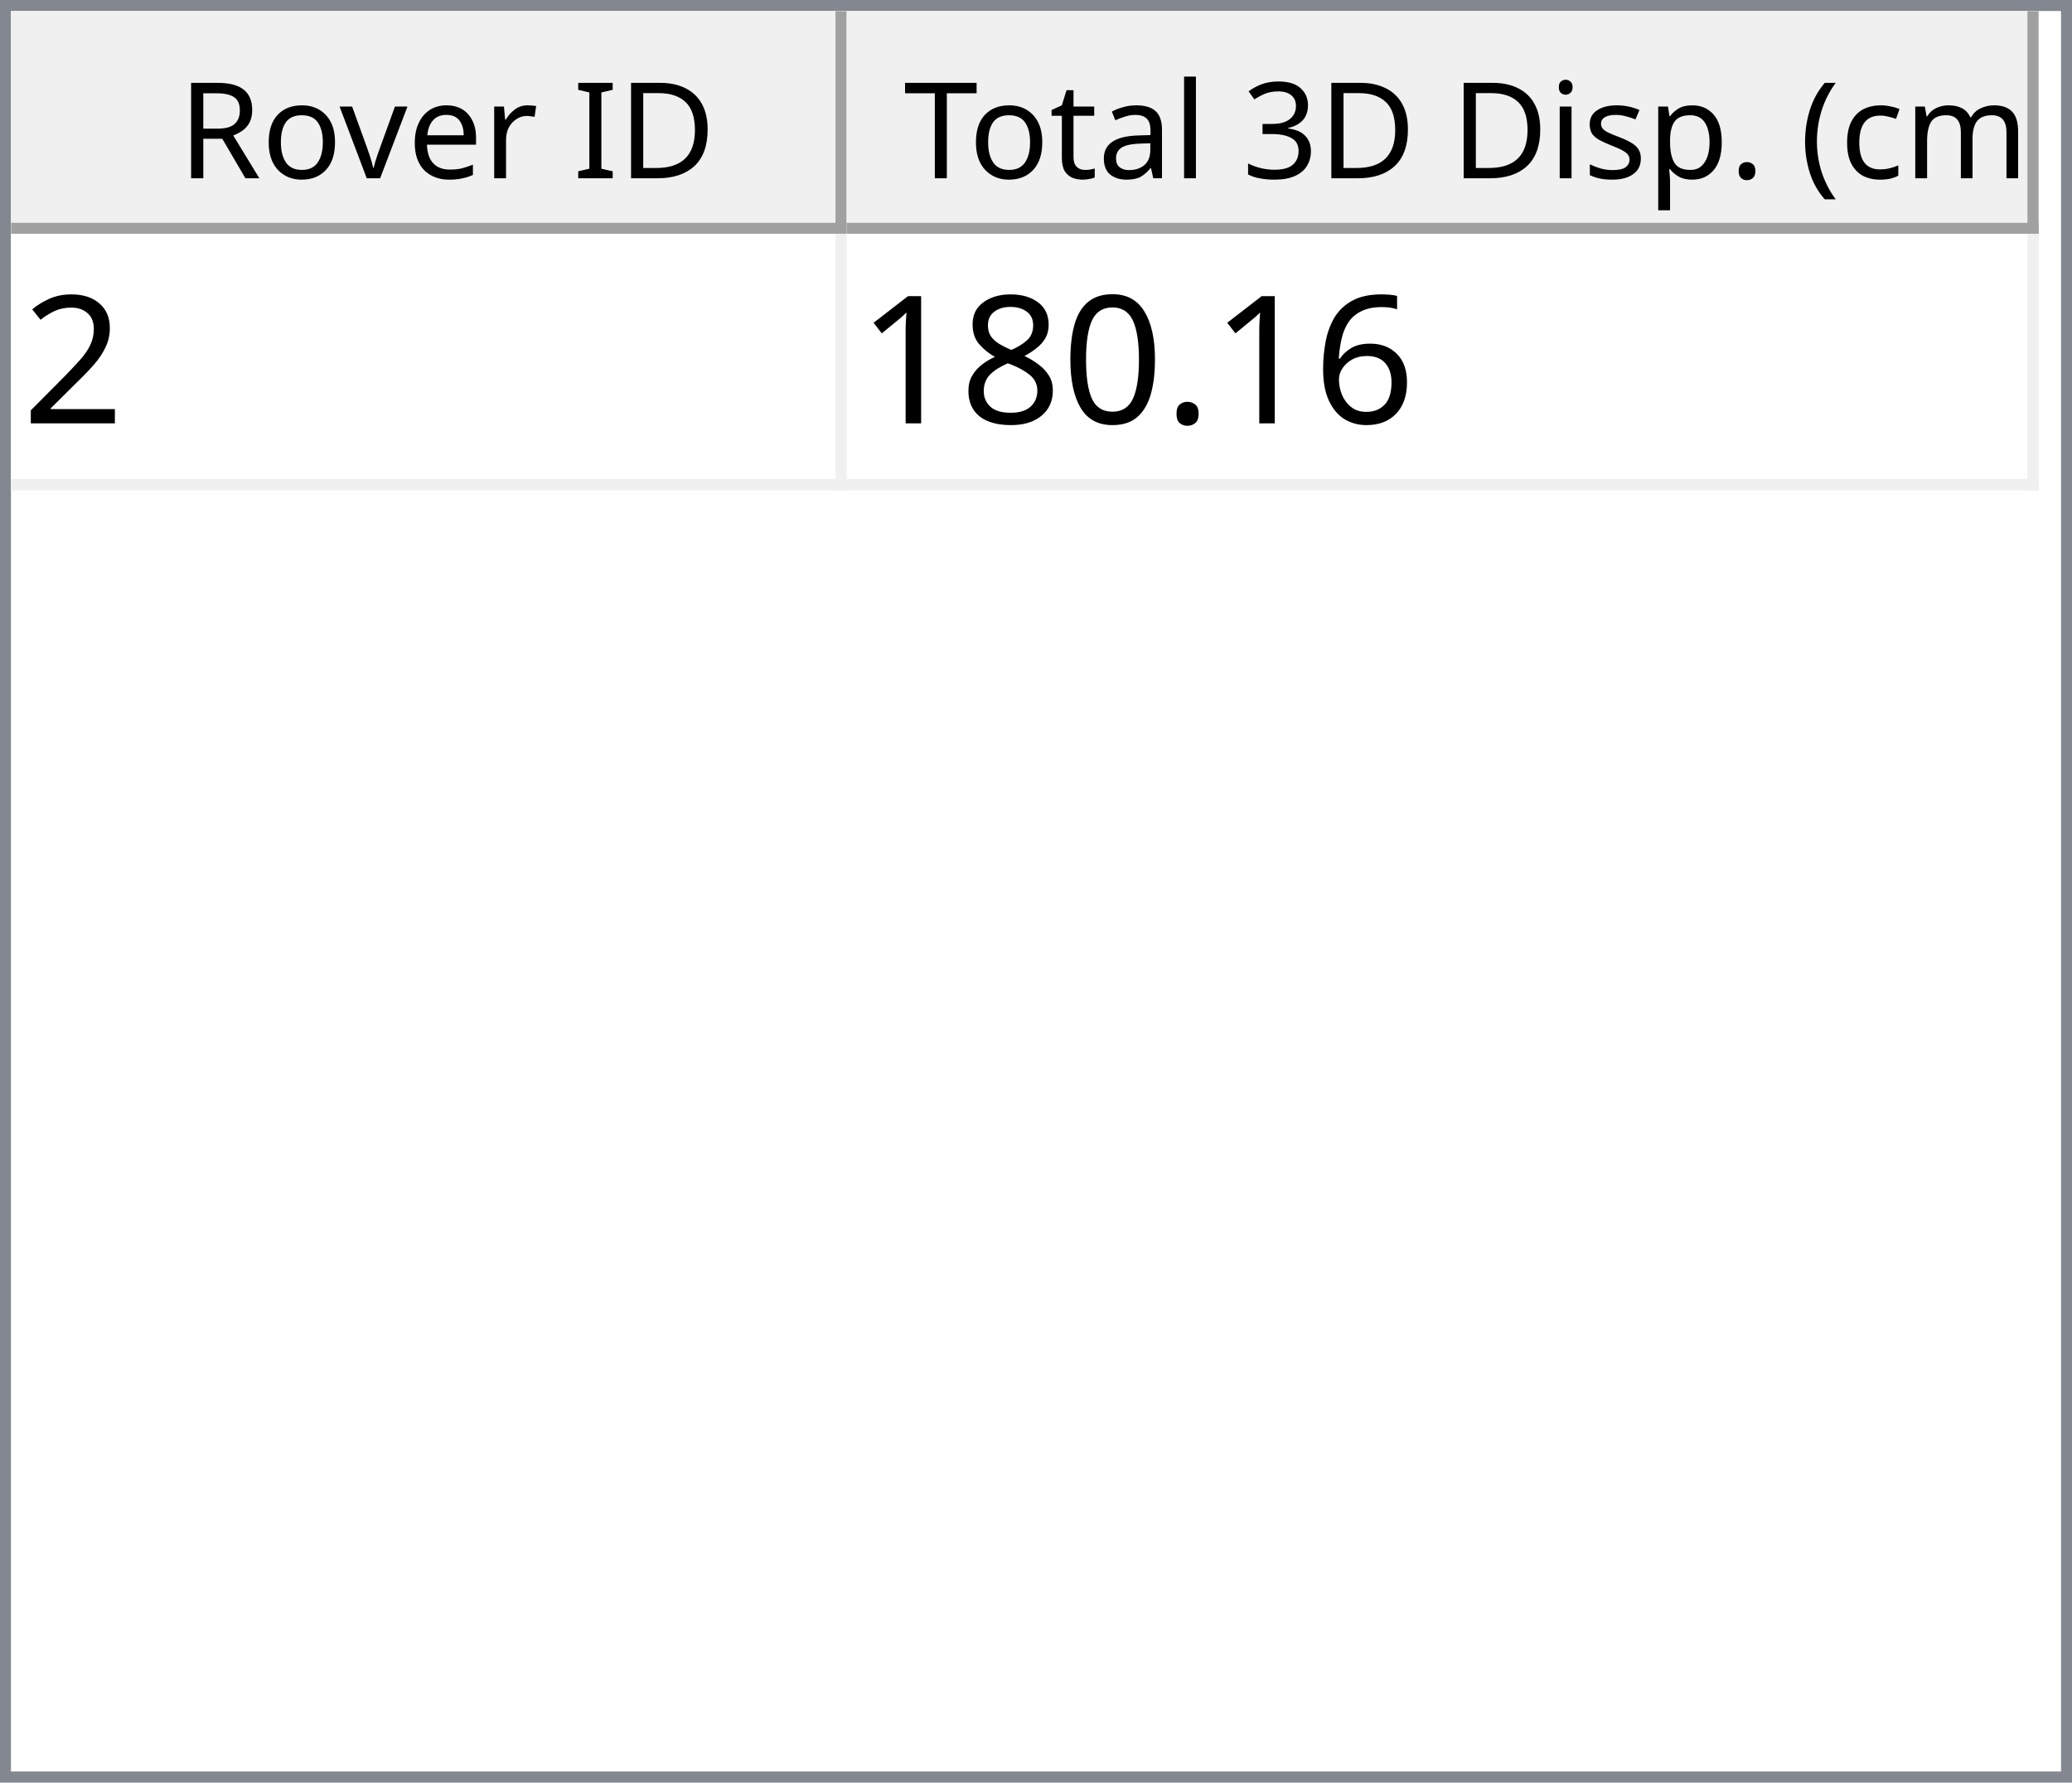
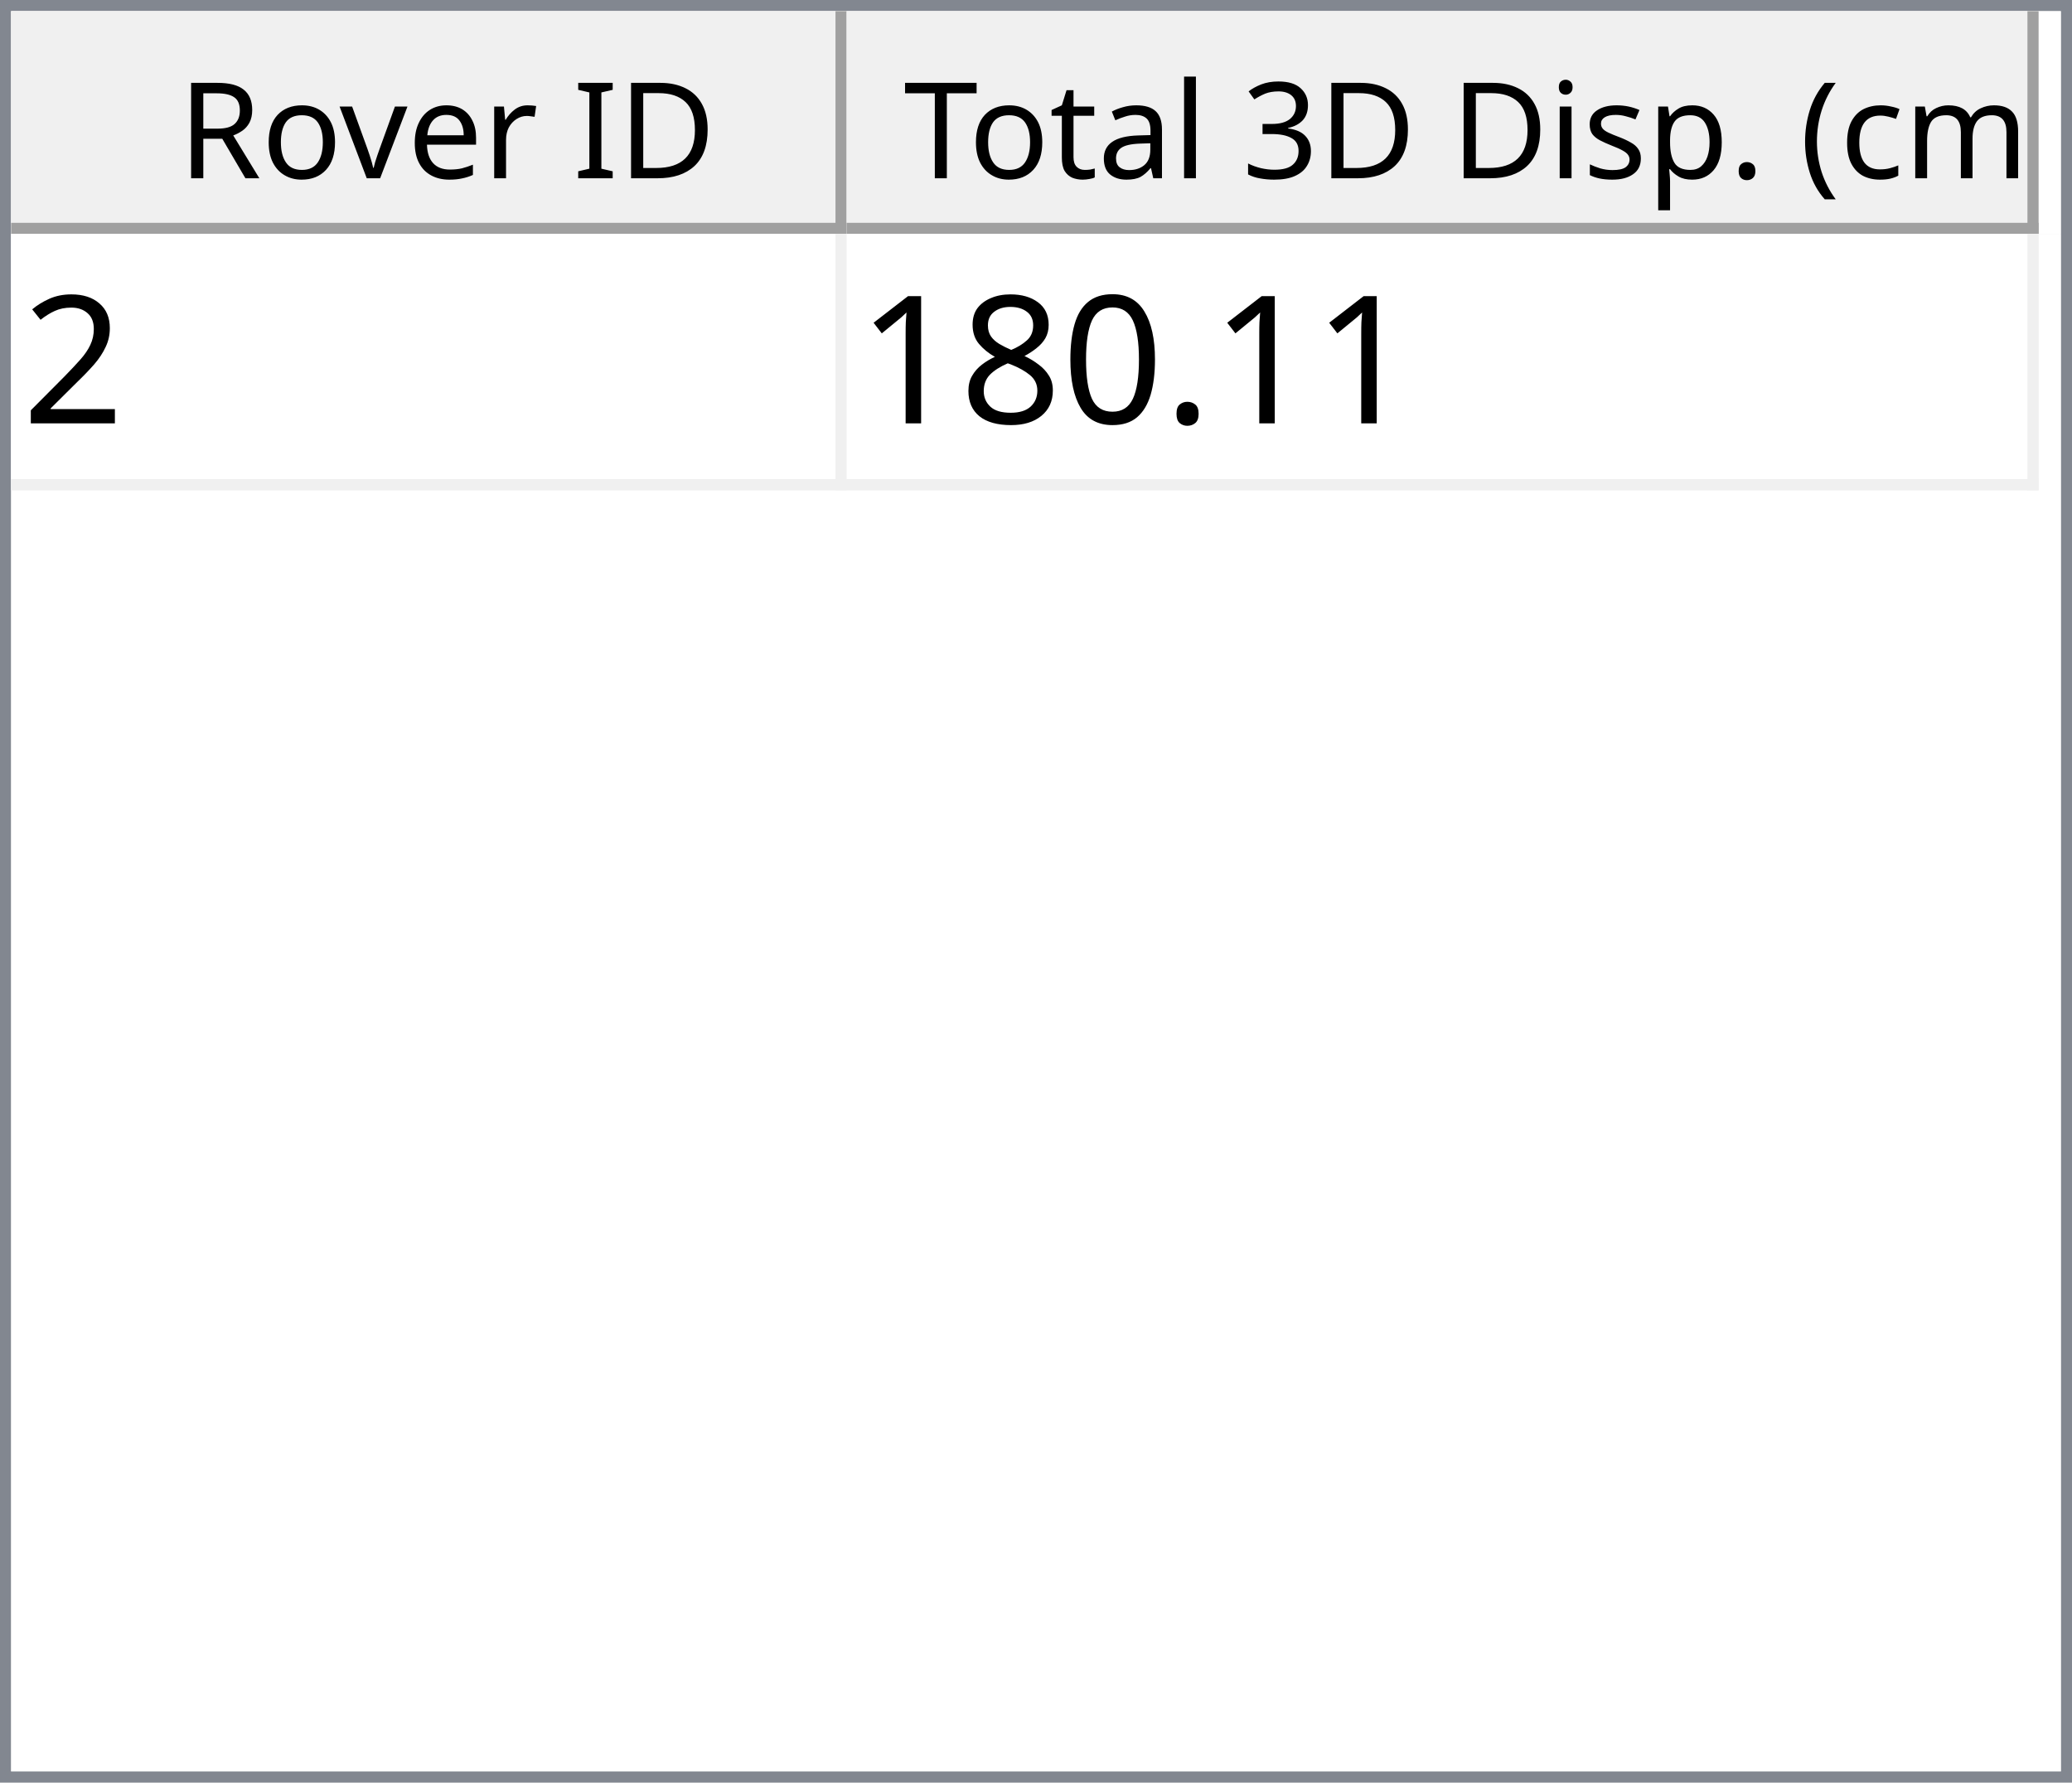
<svg xmlns="http://www.w3.org/2000/svg" style="fill-opacity:1; color-rendering:auto; color-interpolation:auto; text-rendering:auto; stroke:black; stroke-linecap:square; stroke-miterlimit:10; shape-rendering:auto; stroke-opacity:1; fill:black; stroke-dasharray:none; font-weight:normal; stroke-width:1; font-family:'Dialog'; font-style:normal; stroke-linejoin:miter; font-size:12px; stroke-dashoffset:0; image-rendering:auto;" width="186" height="160">
  <defs id="genericDefs" />
  <g>
    <defs id="defs1">
      <clipPath clipPathUnits="userSpaceOnUse" id="clipPath1">
        <path d="M0 0 L186 0 L186 160 L0 160 L0 0 Z" />
      </clipPath>
      <clipPath clipPathUnits="userSpaceOnUse" id="clipPath2">
        <path d="M0 0 L0 160 L186 160 L186 0 Z" />
      </clipPath>
      <clipPath clipPathUnits="userSpaceOnUse" id="clipPath3">
        <path d="M0 0 L0 20 L184 20 L184 0 Z" />
      </clipPath>
      <clipPath clipPathUnits="userSpaceOnUse" id="clipPath4">
        <path d="M0 0 L0 20 L75 20 L75 0 Z" />
      </clipPath>
      <clipPath clipPathUnits="userSpaceOnUse" id="clipPath5">
        <path d="M1 1 L1 19 L74 19 L74 1 Z" />
      </clipPath>
      <clipPath clipPathUnits="userSpaceOnUse" id="clipPath6">
        <path d="M0 0 L0 18 L73 18 L73 0 Z" />
      </clipPath>
      <clipPath clipPathUnits="userSpaceOnUse" id="clipPath7">
        <path d="M-0.5 -0.5 L-0.5 19.5 L74.5 19.5 L74.5 -0.5 Z" />
      </clipPath>
      <clipPath clipPathUnits="userSpaceOnUse" id="clipPath8">
        <path d="M0 0 L0 20 L107 20 L107 0 Z" />
      </clipPath>
      <clipPath clipPathUnits="userSpaceOnUse" id="clipPath9">
        <path d="M1 1 L1 19 L106 19 L106 1 Z" />
      </clipPath>
      <clipPath clipPathUnits="userSpaceOnUse" id="clipPath10">
        <path d="M0 0 L0 18 L105 18 L105 0 Z" />
      </clipPath>
      <clipPath clipPathUnits="userSpaceOnUse" id="clipPath11">
        <path d="M-0.5 -0.5 L-0.5 19.5 L106.5 19.5 L106.5 -0.5 Z" />
      </clipPath>
      <clipPath clipPathUnits="userSpaceOnUse" id="clipPath12">
        <path d="M0 0 L0 138 L184 138 L184 0 Z" />
      </clipPath>
      <clipPath clipPathUnits="userSpaceOnUse" id="clipPath13">
        <path d="M0 0 L0 23 L182 23 L182 0 Z" />
      </clipPath>
      <clipPath clipPathUnits="userSpaceOnUse" id="clipPath14">
        <path d="M-0.5 -0.5 L-0.5 22.5 L181.5 22.5 L181.5 -0.5 Z" />
      </clipPath>
      <clipPath clipPathUnits="userSpaceOnUse" id="clipPath15">
        <path d="M0 0 L0 22 L74 22 L74 0 Z" />
      </clipPath>
      <clipPath clipPathUnits="userSpaceOnUse" id="clipPath16">
        <path d="M0 0 L0 22 L106 22 L106 0 Z" />
      </clipPath>
      <font horiz-adv-x="64.551" id="font1">
        <font-face ascent="107.91" descent="25.098" units-per-em="100" style="font-style:normal; font-family:Segoe UI; font-weight:normal;" />
        <missing-glyph horiz-adv-x="64.551" d="M8.109 0 L8.109 68.266 L56.453 68.266 L56.453 0 L8.109 0 ZM15.328 7.234 L49.219 7.234 L49.219 61.031 L15.328 61.031 L15.328 7.234 Z" />
        <glyph unicode="D" horiz-adv-x="70.117" d="M9.188 0 L9.188 70.016 L28.516 70.016 Q65.531 70.016 65.531 35.891 Q65.531 19.672 55.25 9.836 Q44.969 0 27.734 0 L9.188 0 ZM17.391 62.594 L17.391 7.422 L27.828 7.422 Q41.609 7.422 49.273 14.797 Q56.938 22.172 56.938 35.688 Q56.938 62.594 28.328 62.594 L17.391 62.594 Z" />
        <glyph unicode="I" horiz-adv-x="26.611" d="M17.391 0 L9.188 0 L9.188 70.016 L17.391 70.016 L17.391 0 Z" />
        <glyph unicode=" " horiz-adv-x="27.393" d="" />
        <glyph unicode="r" horiz-adv-x="34.766" d="M34.188 41.891 Q32.078 43.5 28.125 43.5 Q23 43.5 19.555 38.672 Q16.109 33.844 16.109 25.484 L16.109 0 L8.109 0 L8.109 50 L16.109 50 L16.109 39.703 L16.312 39.703 Q18.016 44.969 21.531 47.922 Q25.047 50.875 29.391 50.875 Q32.516 50.875 34.188 50.203 L34.188 41.891 Z" />
        <glyph unicode="e" horiz-adv-x="52.295" d="M48.297 23 L12.984 23 Q13.188 14.656 17.484 10.109 Q21.781 5.562 29.297 5.562 Q37.75 5.562 44.828 11.141 L44.828 3.609 Q38.234 -1.172 27.391 -1.172 Q16.797 -1.172 10.742 5.641 Q4.688 12.453 4.688 24.812 Q4.688 36.469 11.305 43.82 Q17.922 51.172 27.734 51.172 Q37.547 51.172 42.922 44.828 Q48.297 38.484 48.297 27.203 L48.297 23 ZM40.094 29.781 Q40.047 36.719 36.75 40.578 Q33.453 44.438 27.594 44.438 Q21.922 44.438 17.969 40.383 Q14.016 36.328 13.094 29.781 L40.094 29.781 Z" />
        <glyph unicode="v" horiz-adv-x="47.9" d="M47.406 50 L27.484 0 L19.625 0 L0.688 50 L9.469 50 L22.172 13.672 Q23.578 9.672 23.922 6.688 L24.125 6.688 Q24.609 10.453 25.688 13.484 L38.969 50 L47.406 50 Z" />
        <glyph unicode="o" horiz-adv-x="58.594" d="M29 -1.172 Q17.922 -1.172 11.305 5.836 Q4.688 12.844 4.688 24.422 Q4.688 37.016 11.57 44.094 Q18.453 51.172 30.172 51.172 Q41.359 51.172 47.633 44.289 Q53.906 37.406 53.906 25.203 Q53.906 13.234 47.141 6.031 Q40.375 -1.172 29 -1.172 ZM29.594 44.438 Q21.875 44.438 17.383 39.188 Q12.891 33.938 12.891 24.703 Q12.891 15.828 17.43 10.695 Q21.969 5.562 29.594 5.562 Q37.359 5.562 41.531 10.594 Q45.703 15.625 45.703 24.906 Q45.703 34.281 41.531 39.359 Q37.359 44.438 29.594 44.438 Z" />
        <glyph unicode="R" horiz-adv-x="59.814" d="M59.375 0 L49.609 0 L37.891 19.625 Q36.281 22.359 34.766 24.289 Q33.25 26.219 31.664 27.438 Q30.078 28.656 28.25 29.219 Q26.422 29.781 24.125 29.781 L17.391 29.781 L17.391 0 L9.188 0 L9.188 70.016 L30.078 70.016 Q34.672 70.016 38.555 68.867 Q42.438 67.719 45.289 65.375 Q48.141 63.031 49.758 59.547 Q51.375 56.062 51.375 51.375 Q51.375 47.703 50.273 44.656 Q49.172 41.609 47.148 39.211 Q45.125 36.812 42.266 35.133 Q39.406 33.453 35.844 32.516 L35.844 32.328 Q37.594 31.547 38.891 30.547 Q40.188 29.547 41.359 28.18 Q42.531 26.812 43.68 25.078 Q44.828 23.344 46.234 21.047 L59.375 0 ZM17.391 62.594 L17.391 37.203 L28.516 37.203 Q31.594 37.203 34.203 38.133 Q36.812 39.062 38.719 40.797 Q40.625 42.531 41.703 45.047 Q42.781 47.562 42.781 50.688 Q42.781 56.297 39.141 59.445 Q35.5 62.594 28.609 62.594 L17.391 62.594 Z" />
        <glyph unicode=")" horiz-adv-x="30.176" d="M8.297 -15.922 L1.172 -15.922 Q16.406 2.344 16.406 26.812 Q16.406 51.469 1.078 70.016 L8.297 70.016 Q23.531 52.156 23.531 26.703 Q23.531 1.375 8.297 -15.922 Z" />
        <glyph unicode="m" horiz-adv-x="86.133" d="M79.109 0 L71.094 0 L71.094 28.719 Q71.094 37.016 68.531 40.727 Q65.969 44.438 59.906 44.438 Q54.781 44.438 51.195 39.75 Q47.609 35.062 47.609 28.516 L47.609 0 L39.594 0 L39.594 29.688 Q39.594 44.438 28.219 44.438 Q22.953 44.438 19.531 40.016 Q16.109 35.594 16.109 28.516 L16.109 0 L8.109 0 L8.109 50 L16.109 50 L16.109 42.094 L16.312 42.094 Q21.625 51.172 31.844 51.172 Q36.969 51.172 40.773 48.312 Q44.578 45.453 46 40.828 Q51.562 51.172 62.594 51.172 Q79.109 51.172 79.109 30.812 L79.109 0 Z" />
        <glyph unicode="c" horiz-adv-x="46.191" d="M42.188 2.297 Q36.422 -1.172 28.516 -1.172 Q17.828 -1.172 11.258 5.789 Q4.688 12.75 4.688 23.828 Q4.688 36.188 11.766 43.68 Q18.844 51.172 30.672 51.172 Q37.25 51.172 42.281 48.734 L42.281 40.531 Q36.719 44.438 30.375 44.438 Q22.703 44.438 17.797 38.945 Q12.891 33.453 12.891 24.516 Q12.891 15.719 17.508 10.641 Q22.125 5.562 29.891 5.562 Q36.422 5.562 42.188 9.906 L42.188 2.297 Z" />
        <glyph unicode="(" horiz-adv-x="30.176" d="M29.109 -15.922 L21.969 -15.922 Q6.844 1.375 6.844 26.703 Q6.844 52.156 21.969 70.016 L29.203 70.016 Q13.875 51.469 13.875 26.812 Q13.875 2.344 29.109 -15.922 Z" />
        <glyph unicode="." horiz-adv-x="21.68" d="M10.891 -1.078 Q8.641 -1.078 7.055 0.539 Q5.469 2.156 5.469 4.391 Q5.469 6.641 7.055 8.273 Q8.641 9.906 10.891 9.906 Q13.188 9.906 14.797 8.273 Q16.406 6.641 16.406 4.391 Q16.406 2.156 14.797 0.539 Q13.188 -1.078 10.891 -1.078 Z" />
        <glyph unicode="p" horiz-adv-x="58.789" d="M16.312 7.234 L16.109 7.234 L16.109 -23 L8.109 -23 L8.109 50 L16.109 50 L16.109 41.219 L16.312 41.219 Q22.219 51.172 33.594 51.172 Q43.266 51.172 48.688 44.461 Q54.109 37.75 54.109 26.469 Q54.109 13.922 48 6.375 Q41.891 -1.172 31.297 -1.172 Q21.578 -1.172 16.312 7.234 ZM16.109 27.391 L16.109 20.406 Q16.109 14.203 20.141 9.883 Q24.172 5.562 30.375 5.562 Q37.641 5.562 41.773 11.133 Q45.906 16.703 45.906 26.609 Q45.906 34.969 42.047 39.703 Q38.188 44.438 31.594 44.438 Q24.609 44.438 20.359 39.578 Q16.109 34.719 16.109 27.391 Z" />
        <glyph unicode="s" horiz-adv-x="42.432" d="M5.078 1.812 L5.078 10.406 Q11.625 5.562 19.484 5.562 Q30.031 5.562 30.031 12.594 Q30.031 14.594 29.125 15.992 Q28.219 17.391 26.68 18.461 Q25.141 19.531 23.07 20.383 Q21 21.234 18.609 22.172 Q15.281 23.484 12.766 24.828 Q10.25 26.172 8.57 27.859 Q6.891 29.547 6.031 31.695 Q5.172 33.844 5.172 36.719 Q5.172 40.234 6.789 42.945 Q8.406 45.656 11.086 47.484 Q13.766 49.312 17.211 50.242 Q20.656 51.172 24.312 51.172 Q30.812 51.172 35.938 48.922 L35.938 40.828 Q30.422 44.438 23.25 44.438 Q21 44.438 19.195 43.922 Q17.391 43.406 16.094 42.477 Q14.797 41.547 14.086 40.258 Q13.375 38.969 13.375 37.406 Q13.375 35.453 14.086 34.133 Q14.797 32.812 16.164 31.789 Q17.531 30.766 19.484 29.938 Q21.438 29.109 23.922 28.125 Q27.25 26.859 29.883 25.516 Q32.516 24.172 34.375 22.484 Q36.234 20.797 37.234 18.602 Q38.234 16.406 38.234 13.375 Q38.234 9.672 36.602 6.938 Q34.969 4.203 32.234 2.398 Q29.5 0.594 25.93 -0.289 Q22.359 -1.172 18.453 -1.172 Q10.75 -1.172 5.078 1.812 Z" />
        <glyph unicode="i" horiz-adv-x="24.219" d="M12.203 62.703 Q10.062 62.703 8.547 64.164 Q7.031 65.625 7.031 67.875 Q7.031 70.125 8.547 71.609 Q10.062 73.094 12.203 73.094 Q14.406 73.094 15.945 71.609 Q17.484 70.125 17.484 67.875 Q17.484 65.719 15.945 64.211 Q14.406 62.703 12.203 62.703 ZM16.109 0 L8.109 0 L8.109 50 L16.109 50 L16.109 0 Z" />
        <glyph unicode="3" horiz-adv-x="53.906" d="M46.531 19.828 Q46.531 15.094 44.75 11.211 Q42.969 7.328 39.719 4.57 Q36.469 1.812 31.93 0.297 Q27.391 -1.219 21.922 -1.219 Q11.922 -1.219 6 2.594 L6 11.188 Q13.094 5.609 22.219 5.609 Q25.875 5.609 28.828 6.539 Q31.781 7.469 33.906 9.227 Q36.031 10.984 37.18 13.477 Q38.328 15.969 38.328 19.094 Q38.328 32.812 18.797 32.812 L12.984 32.812 L12.984 39.594 L18.5 39.594 Q35.797 39.594 35.797 52.484 Q35.797 64.406 22.609 64.406 Q15.188 64.406 8.688 59.422 L8.688 67.188 Q15.375 71.188 24.609 71.188 Q29 71.188 32.57 69.969 Q36.141 68.75 38.68 66.555 Q41.219 64.359 42.609 61.281 Q44 58.203 44 54.5 Q44 40.672 30.031 36.719 L30.031 36.531 Q33.594 36.141 36.625 34.797 Q39.656 33.453 41.852 31.305 Q44.047 29.156 45.289 26.25 Q46.531 23.344 46.531 19.828 Z" />
        <glyph unicode="l" horiz-adv-x="24.219" d="M16.109 0 L8.109 0 L8.109 74.031 L16.109 74.031 L16.109 0 Z" />
        <glyph unicode="a" horiz-adv-x="50.879" d="M43.891 0 L35.891 0 L35.891 7.812 L35.688 7.812 Q30.469 -1.172 20.312 -1.172 Q12.844 -1.172 8.617 2.781 Q4.391 6.734 4.391 13.281 Q4.391 27.297 20.906 29.594 L35.891 31.688 Q35.891 44.438 25.594 44.438 Q16.547 44.438 9.281 38.281 L9.281 46.484 Q16.656 51.172 26.266 51.172 Q43.891 51.172 43.891 32.516 L43.891 0 ZM35.891 25.297 L23.828 23.641 Q18.266 22.859 15.43 20.875 Q12.594 18.891 12.594 13.875 Q12.594 10.203 15.211 7.883 Q17.828 5.562 22.172 5.562 Q28.125 5.562 32.008 9.742 Q35.891 13.922 35.891 20.312 L35.891 25.297 Z" />
        <glyph unicode="t" horiz-adv-x="33.887" d="M31.297 0.484 Q28.469 -1.078 23.828 -1.078 Q10.688 -1.078 10.688 13.578 L10.688 43.172 L2.094 43.172 L2.094 50 L10.688 50 L10.688 62.203 L18.703 64.797 L18.703 50 L31.297 50 L31.297 43.172 L18.703 43.172 L18.703 14.984 Q18.703 9.969 20.414 7.82 Q22.125 5.672 26.078 5.672 Q29.109 5.672 31.297 7.328 L31.297 0.484 Z" />
        <glyph unicode="T" horiz-adv-x="52.393" d="M50.594 62.594 L30.375 62.594 L30.375 0 L22.172 0 L22.172 62.594 L2 62.594 L2 70.016 L50.594 70.016 L50.594 62.594 Z" />
      </font>
      <font horiz-adv-x="75.0" id="font2">
        <font-face ascent="100.537" descent="21.973" units-per-em="100" style="font-style:normal; font-family:sans-serif; font-weight:normal;" />
        <missing-glyph horiz-adv-x="75.0" d="M12.5 0 L12.5 62.5 L62.5 62.5 L62.5 0 L12.5 0 ZM14.062 1.562 L60.938 1.562 L60.938 60.938 L14.062 60.938 L14.062 1.562 Z" />
        <glyph unicode="2" horiz-adv-x="55.615" d="M50.344 8.453 L50.344 0 L3.031 0 Q2.938 3.172 4.047 6.109 Q5.859 10.938 9.836 15.625 Q13.812 20.312 21.344 26.469 Q33.016 36.031 37.117 41.625 Q41.219 47.219 41.219 52.203 Q41.219 57.422 37.477 61.008 Q33.734 64.594 27.734 64.594 Q21.391 64.594 17.578 60.789 Q13.766 56.984 13.719 50.25 L4.688 51.172 Q5.609 61.281 11.664 66.578 Q17.719 71.875 27.938 71.875 Q38.234 71.875 44.242 66.164 Q50.25 60.453 50.25 52 Q50.25 47.703 48.492 43.555 Q46.734 39.406 42.656 34.812 Q38.578 30.219 29.109 22.219 Q21.188 15.578 18.945 13.211 Q16.703 10.844 15.234 8.453 L50.344 8.453 Z" />
-         <glyph unicode="6" horiz-adv-x="55.615" d="M49.75 54.047 L41.016 53.375 Q39.844 58.547 37.703 60.891 Q34.125 64.656 28.906 64.656 Q24.703 64.656 21.531 62.312 Q17.391 59.281 14.992 53.469 Q12.594 47.656 12.5 36.922 Q15.672 41.75 20.266 44.094 Q24.859 46.438 29.891 46.438 Q38.672 46.438 44.852 39.969 Q51.031 33.5 51.031 23.25 Q51.031 16.5 48.125 10.719 Q45.219 4.938 40.141 1.859 Q35.062 -1.219 28.609 -1.219 Q17.625 -1.219 10.695 6.859 Q3.766 14.938 3.766 33.5 Q3.766 54.25 11.422 63.672 Q18.109 71.875 29.438 71.875 Q37.891 71.875 43.289 67.141 Q48.688 62.406 49.75 54.047 ZM13.875 23.188 Q13.875 18.656 15.797 14.508 Q17.719 10.359 21.188 8.18 Q24.656 6 28.469 6 Q34.031 6 38.039 10.492 Q42.047 14.984 42.047 22.703 Q42.047 30.125 38.086 34.398 Q34.125 38.672 28.125 38.672 Q22.172 38.672 18.023 34.398 Q13.875 30.125 13.875 23.188 Z" />
        <glyph unicode="." horiz-adv-x="27.783" d="M9.078 0 L9.078 10.016 L19.094 10.016 L19.094 0 L9.078 0 Z" />
        <glyph unicode="0" horiz-adv-x="55.615" d="M4.156 35.297 Q4.156 48 6.766 55.742 Q9.375 63.484 14.523 67.68 Q19.672 71.875 27.484 71.875 Q33.25 71.875 37.594 69.555 Q41.938 67.234 44.773 62.867 Q47.609 58.5 49.219 52.227 Q50.828 45.953 50.828 35.297 Q50.828 22.703 48.242 14.969 Q45.656 7.234 40.508 3.008 Q35.359 -1.219 27.484 -1.219 Q17.141 -1.219 11.234 6.203 Q4.156 15.141 4.156 35.297 ZM13.188 35.297 Q13.188 17.672 17.312 11.836 Q21.438 6 27.484 6 Q33.547 6 37.672 11.859 Q41.797 17.719 41.797 35.297 Q41.797 52.984 37.672 58.789 Q33.547 64.594 27.391 64.594 Q21.344 64.594 17.719 59.469 Q13.188 52.938 13.188 35.297 Z" />
        <glyph unicode="8" horiz-adv-x="55.615" d="M17.672 38.812 Q12.203 40.828 9.57 44.539 Q6.938 48.25 6.938 53.422 Q6.938 61.234 12.555 66.555 Q18.172 71.875 27.484 71.875 Q36.859 71.875 42.578 66.43 Q48.297 60.984 48.297 53.172 Q48.297 48.188 45.68 44.508 Q43.062 40.828 37.75 38.812 Q44.344 36.672 47.781 31.883 Q51.219 27.094 51.219 20.453 Q51.219 11.281 44.727 5.031 Q38.234 -1.219 27.641 -1.219 Q17.047 -1.219 10.547 5.055 Q4.047 11.328 4.047 20.703 Q4.047 27.688 7.594 32.398 Q11.141 37.109 17.672 38.812 ZM15.922 53.719 Q15.922 48.641 19.195 45.414 Q22.469 42.188 27.688 42.188 Q32.766 42.188 36.016 45.383 Q39.266 48.578 39.266 53.219 Q39.266 58.062 35.914 61.359 Q32.562 64.656 27.594 64.656 Q22.562 64.656 19.242 61.43 Q15.922 58.203 15.922 53.719 ZM13.094 20.656 Q13.094 16.891 14.875 13.375 Q16.656 9.859 20.172 7.93 Q23.688 6 27.734 6 Q34.031 6 38.133 10.055 Q42.234 14.109 42.234 20.359 Q42.234 26.703 38.016 30.859 Q33.797 35.016 27.438 35.016 Q21.234 35.016 17.164 30.914 Q13.094 26.812 13.094 20.656 Z" />
        <glyph unicode="1" horiz-adv-x="55.615" d="M37.25 0 L28.469 0 L28.469 56 Q25.297 52.984 20.141 49.953 Q14.984 46.922 10.891 45.406 L10.891 53.906 Q18.266 57.375 23.781 62.305 Q29.297 67.234 31.594 71.875 L37.25 71.875 L37.25 0 Z" />
      </font>
    </defs>
    <g style="fill:white; stroke:white;">
      <rect x="0" y="0" width="186" style="clip-path:url(#clipPath1); stroke:none;" height="160" />
    </g>
    <g style="fill:white; text-rendering:optimizeSpeed; color-rendering:optimizeSpeed; image-rendering:optimizeSpeed; shape-rendering:crispEdges; stroke:white; color-interpolation:sRGB;">
      <rect x="0" width="186" height="160" y="0" style="stroke:none;" />
      <path style="stroke:none;" d="M0 160 L186 160 L186 0 L0 0 Z" />
    </g>
    <g style="fill:rgb(240,240,240); font-family:'Segoe UI'; stroke:rgb(240,240,240);">
      <rect x="0" y="0" width="186" style="clip-path:url(#clipPath2); stroke:none;" height="160" />
    </g>
    <g style="fill:rgb(130,135,144); font-family:'Segoe UI'; stroke:rgb(130,135,144);">
      <path d="M0 0 L186 0 L186 160 L0 160 L0 0 ZM1 1 L185 1 L185 159 L1 159 L1 1 Z" style="fill-rule:evenodd; clip-path:url(#clipPath2); stroke:none;" />
    </g>
    <g style="fill:white; font-family:'Segoe UI'; stroke:white;" transform="translate(1,1)">
      <rect x="0" y="0" width="184" style="clip-path:url(#clipPath3); stroke:none;" height="20" />
    </g>
    <g style="fill:rgb(240,240,240); font-family:'Segoe UI'; stroke:rgb(240,240,240);" transform="translate(1,1)">
      <rect x="0" y="0" width="75" style="clip-path:url(#clipPath4); stroke:none;" height="20" />
    </g>
    <g style="font-family:'Segoe UI';" transform="translate(2,2)">
      <text x="14" xml:space="preserve" y="14" style="clip-path:url(#clipPath6); stroke:none;">Rover ID</text>
    </g>
    <g style="fill:rgb(160,160,160); font-family:'Segoe UI'; stroke:rgb(160,160,160); stroke-linejoin:bevel;" transform="translate(1.5,1.5)">
      <line x1="74" x2="74" y1="0" style="fill:none; clip-path:url(#clipPath7);" y2="19" />
    </g>
    <g style="fill:rgb(160,160,160); font-family:'Segoe UI'; stroke:rgb(160,160,160); stroke-linejoin:bevel;" transform="matrix(1,0,0,1,1,1) translate(0.5,0.5)">
      <line x1="0" x2="74" y1="19" style="fill:none; clip-path:url(#clipPath7);" y2="19" />
    </g>
    <g style="fill:rgb(240,240,240); font-family:'Segoe UI'; stroke:rgb(240,240,240);" transform="translate(76,1)">
      <rect x="0" y="0" width="107" style="clip-path:url(#clipPath8); stroke:none;" height="20" />
    </g>
    <g style="font-family:'Segoe UI';" transform="translate(77,2)">
      <text x="1" xml:space="preserve" y="14" style="clip-path:url(#clipPath10); stroke:none;"> Total 3D Disp. (cm)</text>
    </g>
    <g style="fill:rgb(160,160,160); font-family:'Segoe UI'; stroke:rgb(160,160,160); stroke-linejoin:bevel;" transform="translate(76.5,1.5)">
      <line x1="106" x2="106" y1="0" style="fill:none; clip-path:url(#clipPath11);" y2="19" />
    </g>
    <g style="fill:rgb(160,160,160); font-family:'Segoe UI'; stroke:rgb(160,160,160); stroke-linejoin:bevel;" transform="matrix(1,0,0,1,76,1) translate(0.5,0.5)">
      <line x1="0" x2="106" y1="19" style="fill:none; clip-path:url(#clipPath11);" y2="19" />
    </g>
    <g style="fill:white; font-family:'Segoe UI'; stroke:white;" transform="translate(1,21)">
      <rect x="0" y="0" width="184" style="clip-path:url(#clipPath12); stroke:none;" height="138" />
    </g>
    <g style="fill:rgb(240,240,240); font-size:16px; font-family:sans-serif; stroke:rgb(240,240,240);" transform="translate(1,21)">
      <rect x="0" y="0" width="182" style="clip-path:url(#clipPath13); stroke:none;" height="23" />
      <line transform="translate(0.5,0.5)" x1="0" x2="181" y1="22" style="clip-path:url(#clipPath14); fill:none; stroke-linejoin:bevel;" y2="22" />
    </g>
    <g transform="matrix(1,0,0,1,1,21) translate(0.5,0.5)" style="fill:rgb(240,240,240); font-size:16px; font-family:sans-serif; stroke:rgb(240,240,240); stroke-linejoin:bevel;">
      <line x1="74" x2="74" y1="0" style="fill:none; clip-path:url(#clipPath14);" y2="22" />
    </g>
    <g transform="matrix(1,0,0,1,1,21) translate(0.5,0.5)" style="fill:rgb(240,240,240); font-size:16px; font-family:sans-serif; stroke:rgb(240,240,240); stroke-linejoin:bevel;">
      <line x1="181" x2="181" y1="0" style="fill:none; clip-path:url(#clipPath14);" y2="22" />
    </g>
    <g style="fill:white; font-size:16px; font-family:sans-serif; stroke:white;" transform="matrix(1,0,0,1,1,21)">
      <rect x="0" y="0" width="74" style="clip-path:url(#clipPath15); stroke:none;" height="22" />
      <text x="1" y="17" style="fill:black; clip-path:url(#clipPath15); stroke:none;" xml:space="preserve">2</text>
    </g>
    <g style="fill:white; font-size:16px; font-family:sans-serif; stroke:white;" transform="matrix(1,0,0,1,1,21) translate(75,0)">
      <rect x="0" y="0" width="106" style="clip-path:url(#clipPath16); stroke:none;" height="22" />
-       <text x="1" y="17" style="fill:black; clip-path:url(#clipPath16); stroke:none;" xml:space="preserve">180.16</text>
+       <text x="1" y="17" style="fill:black; clip-path:url(#clipPath16); stroke:none;" xml:space="preserve">180.11</text>
    </g>
  </g>
</svg>
